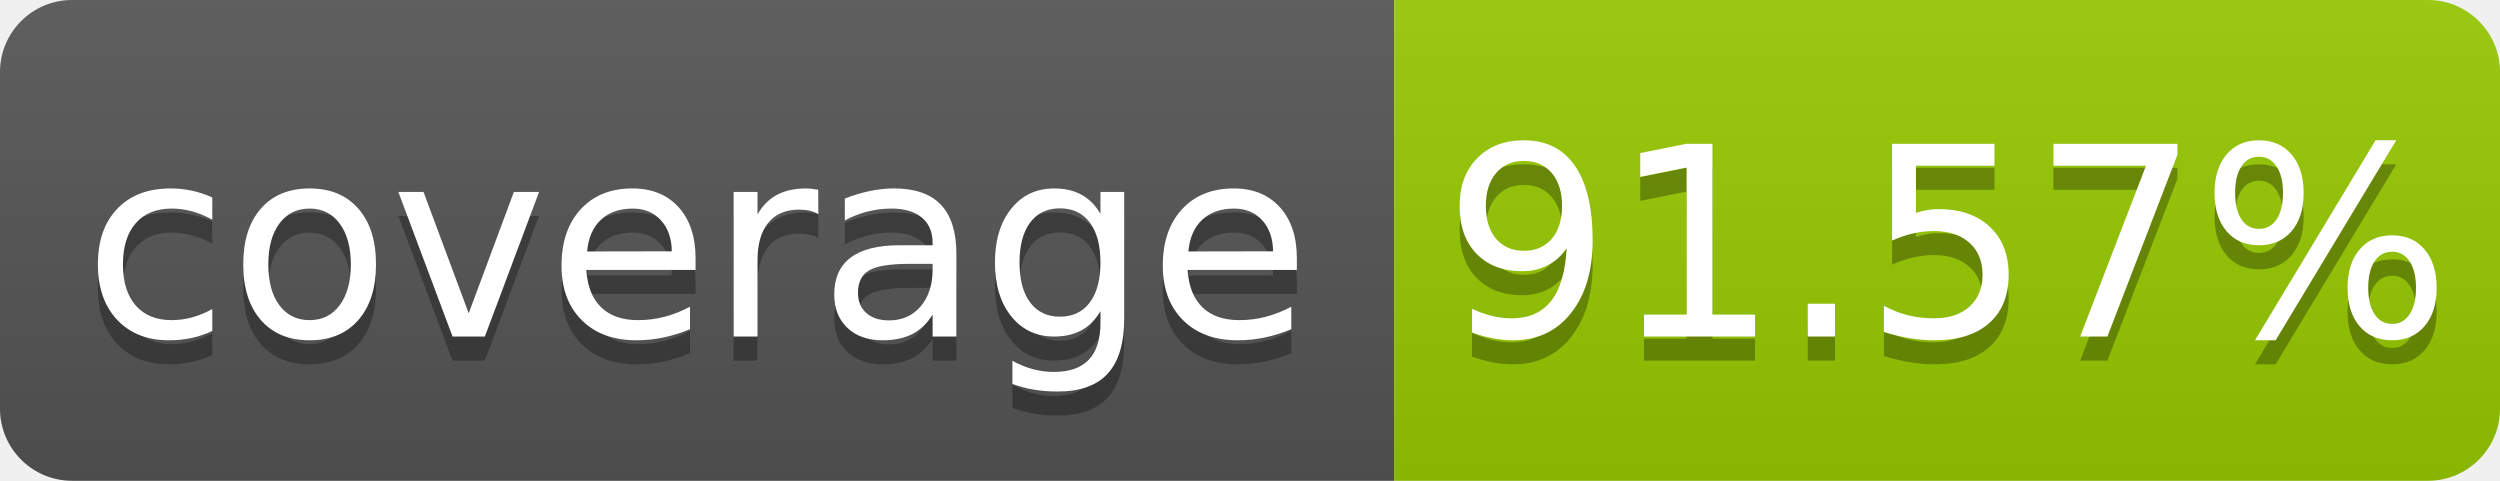
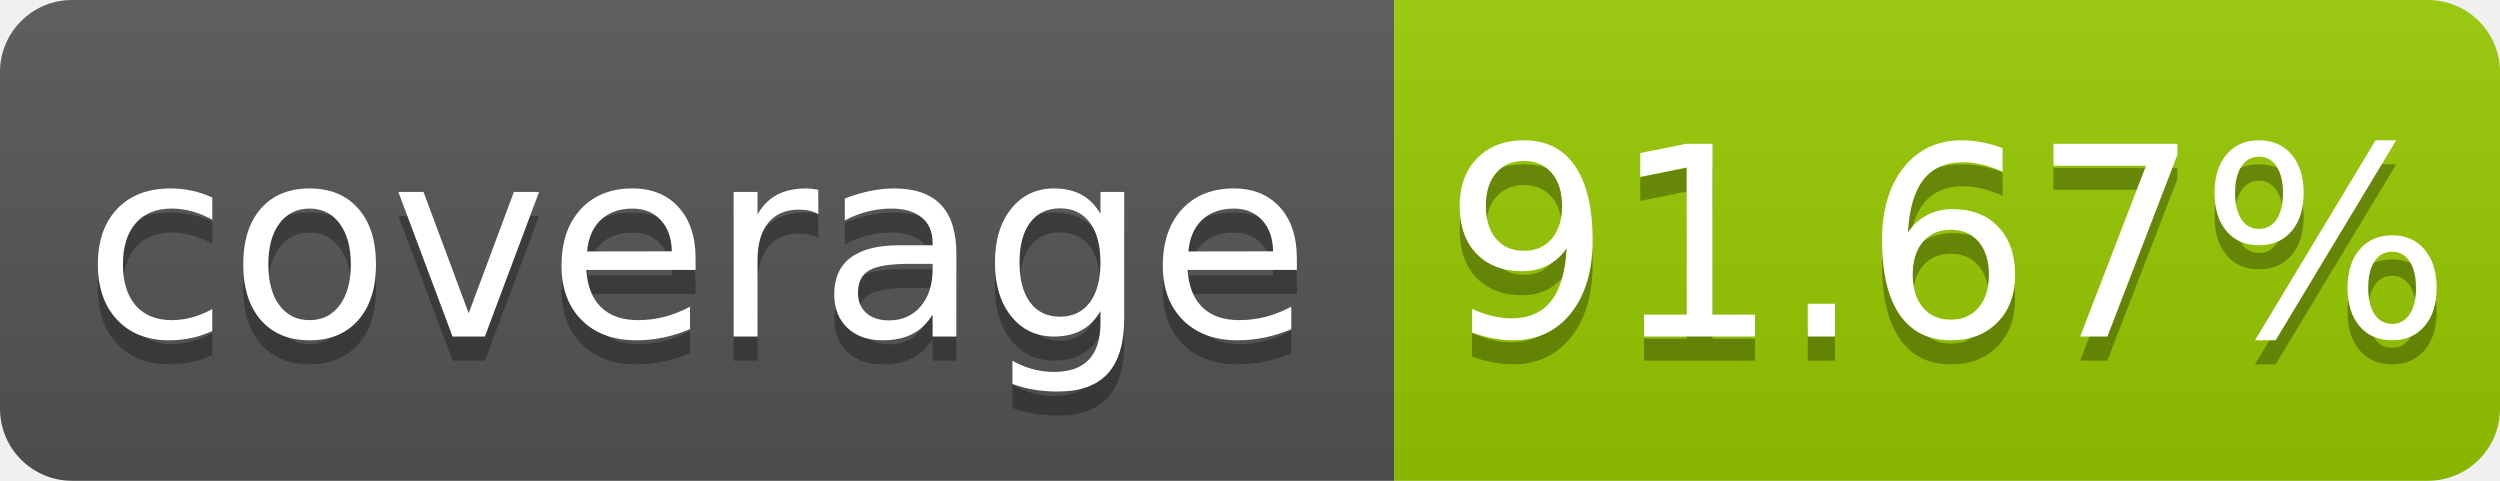
- <svg xmlns="http://www.w3.org/2000/svg" width="104" height="20" role="img" aria-label="coverage: 91.57%">
+ <svg xmlns="http://www.w3.org/2000/svg" width="104" height="20" role="img" aria-label="coverage: 91.67%">
  <linearGradient id="s" x2="0" y2="100%">
    <stop offset="0" stop-color="#bbb" stop-opacity=".1" />
    <stop offset="1" stop-opacity=".1" />
  </linearGradient>
  <clipPath id="r">
    <rect width="104" height="20" rx="3" fill="#fff" />
  </clipPath>
  <g clip-path="url(#r)">
    <rect width="58" height="20" fill="#555" />
    <rect x="58" width="46" height="20" fill="#97ca00" />
    <rect width="104" height="20" fill="url(#s)" />
  </g>
  <g fill="#fff" text-anchor="middle" font-family="Verdana,Geneva,DejaVu Sans,sans-serif" text-rendering="geometricPrecision" font-size="110">
    <text aria-hidden="true" x="290" y="150" fill="#010101" fill-opacity=".3" transform="scale(.1)" textLength="480">coverage</text>
    <text x="290" y="140" transform="scale(.1)" fill="#fff" textLength="480">coverage</text>
-     <text aria-hidden="true" x="810" y="150" fill="#010101" fill-opacity=".3" transform="scale(.1)" textLength="360">91.57%</text>
-     <text x="810" y="140" transform="scale(.1)" fill="#fff" textLength="360">91.57%</text>
+     <text aria-hidden="true" x="810" y="150" fill="#010101" fill-opacity=".3" transform="scale(.1)" textLength="360">91.67%</text>
+     <text x="810" y="140" transform="scale(.1)" fill="#fff" textLength="360">91.67%</text>
  </g>
</svg>
